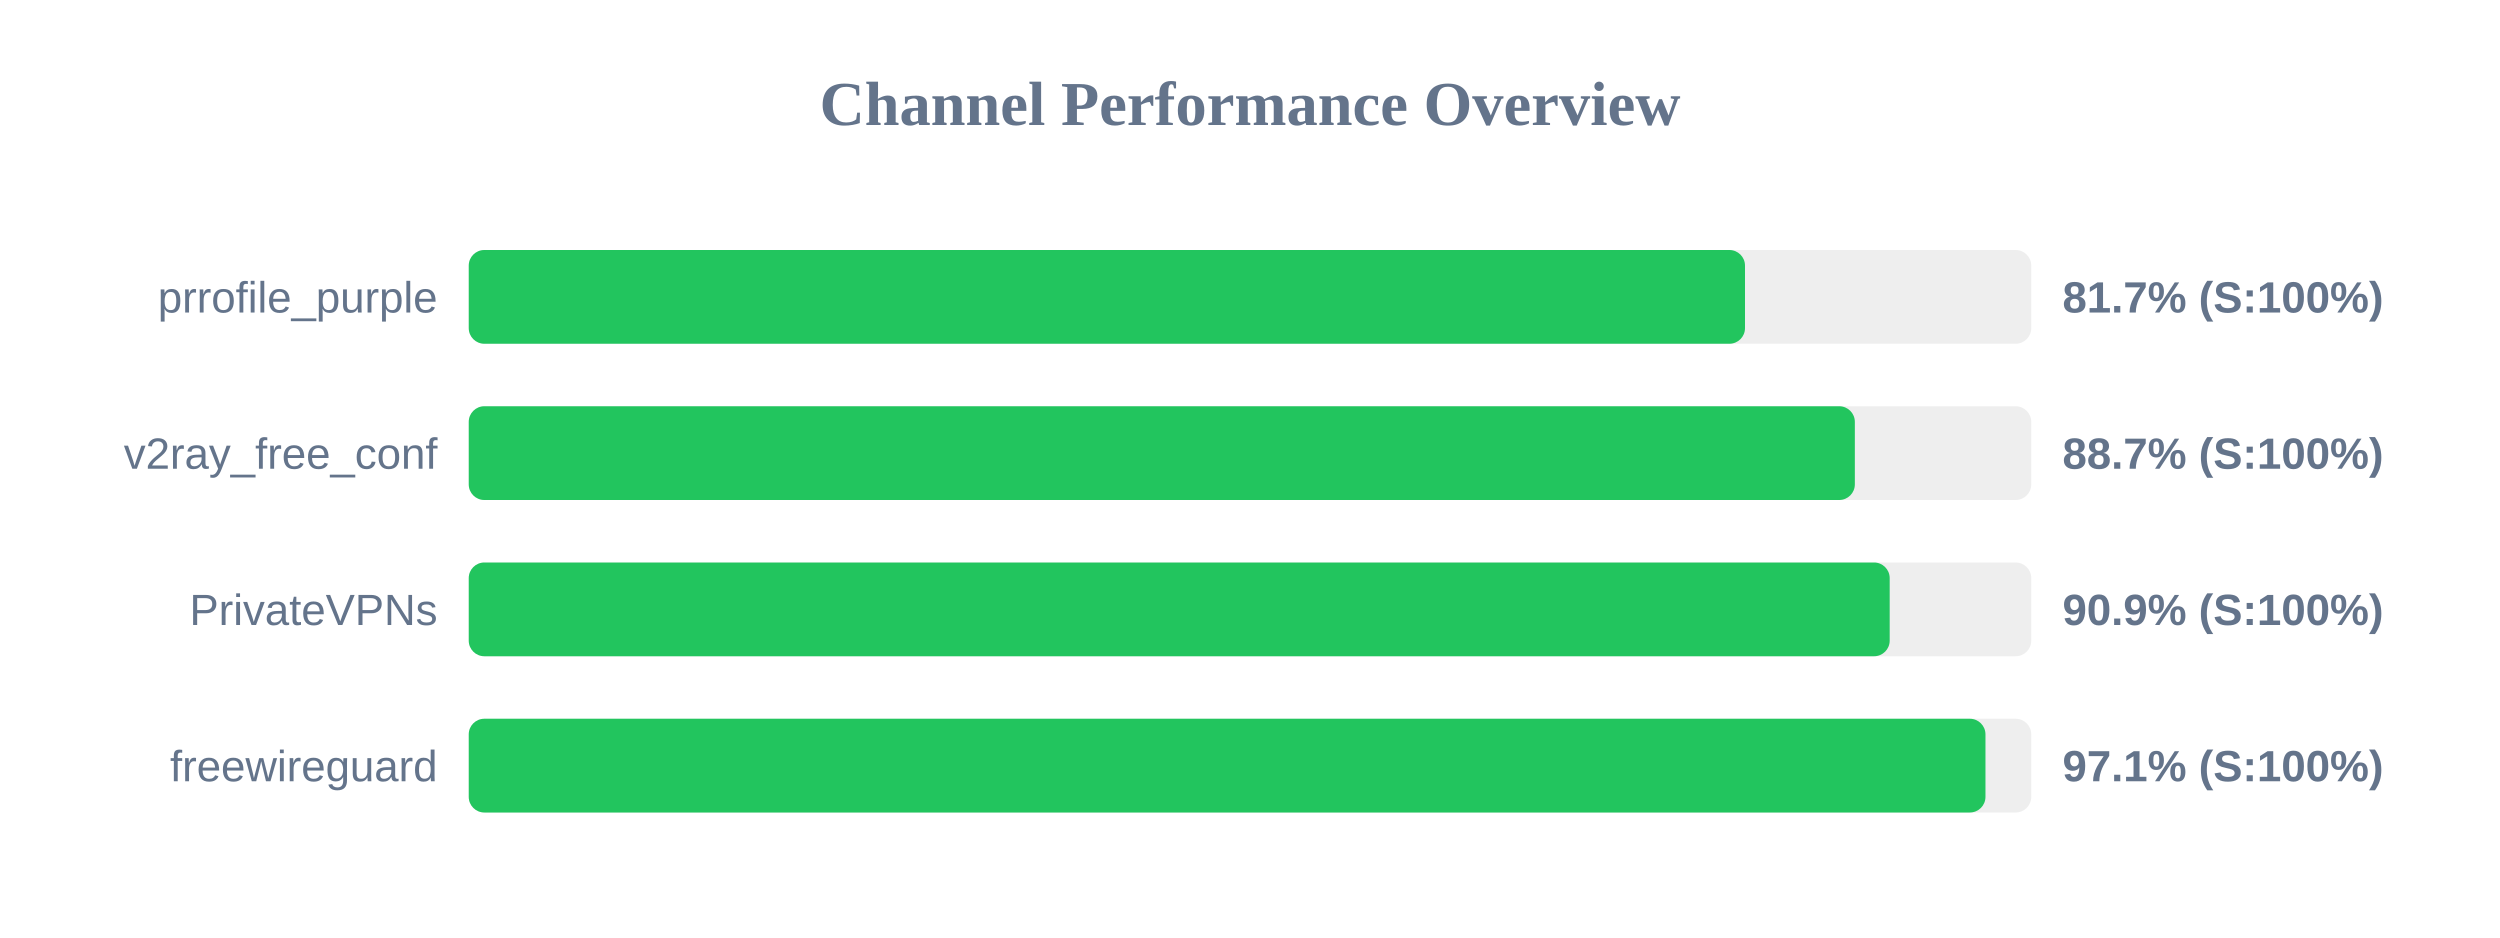
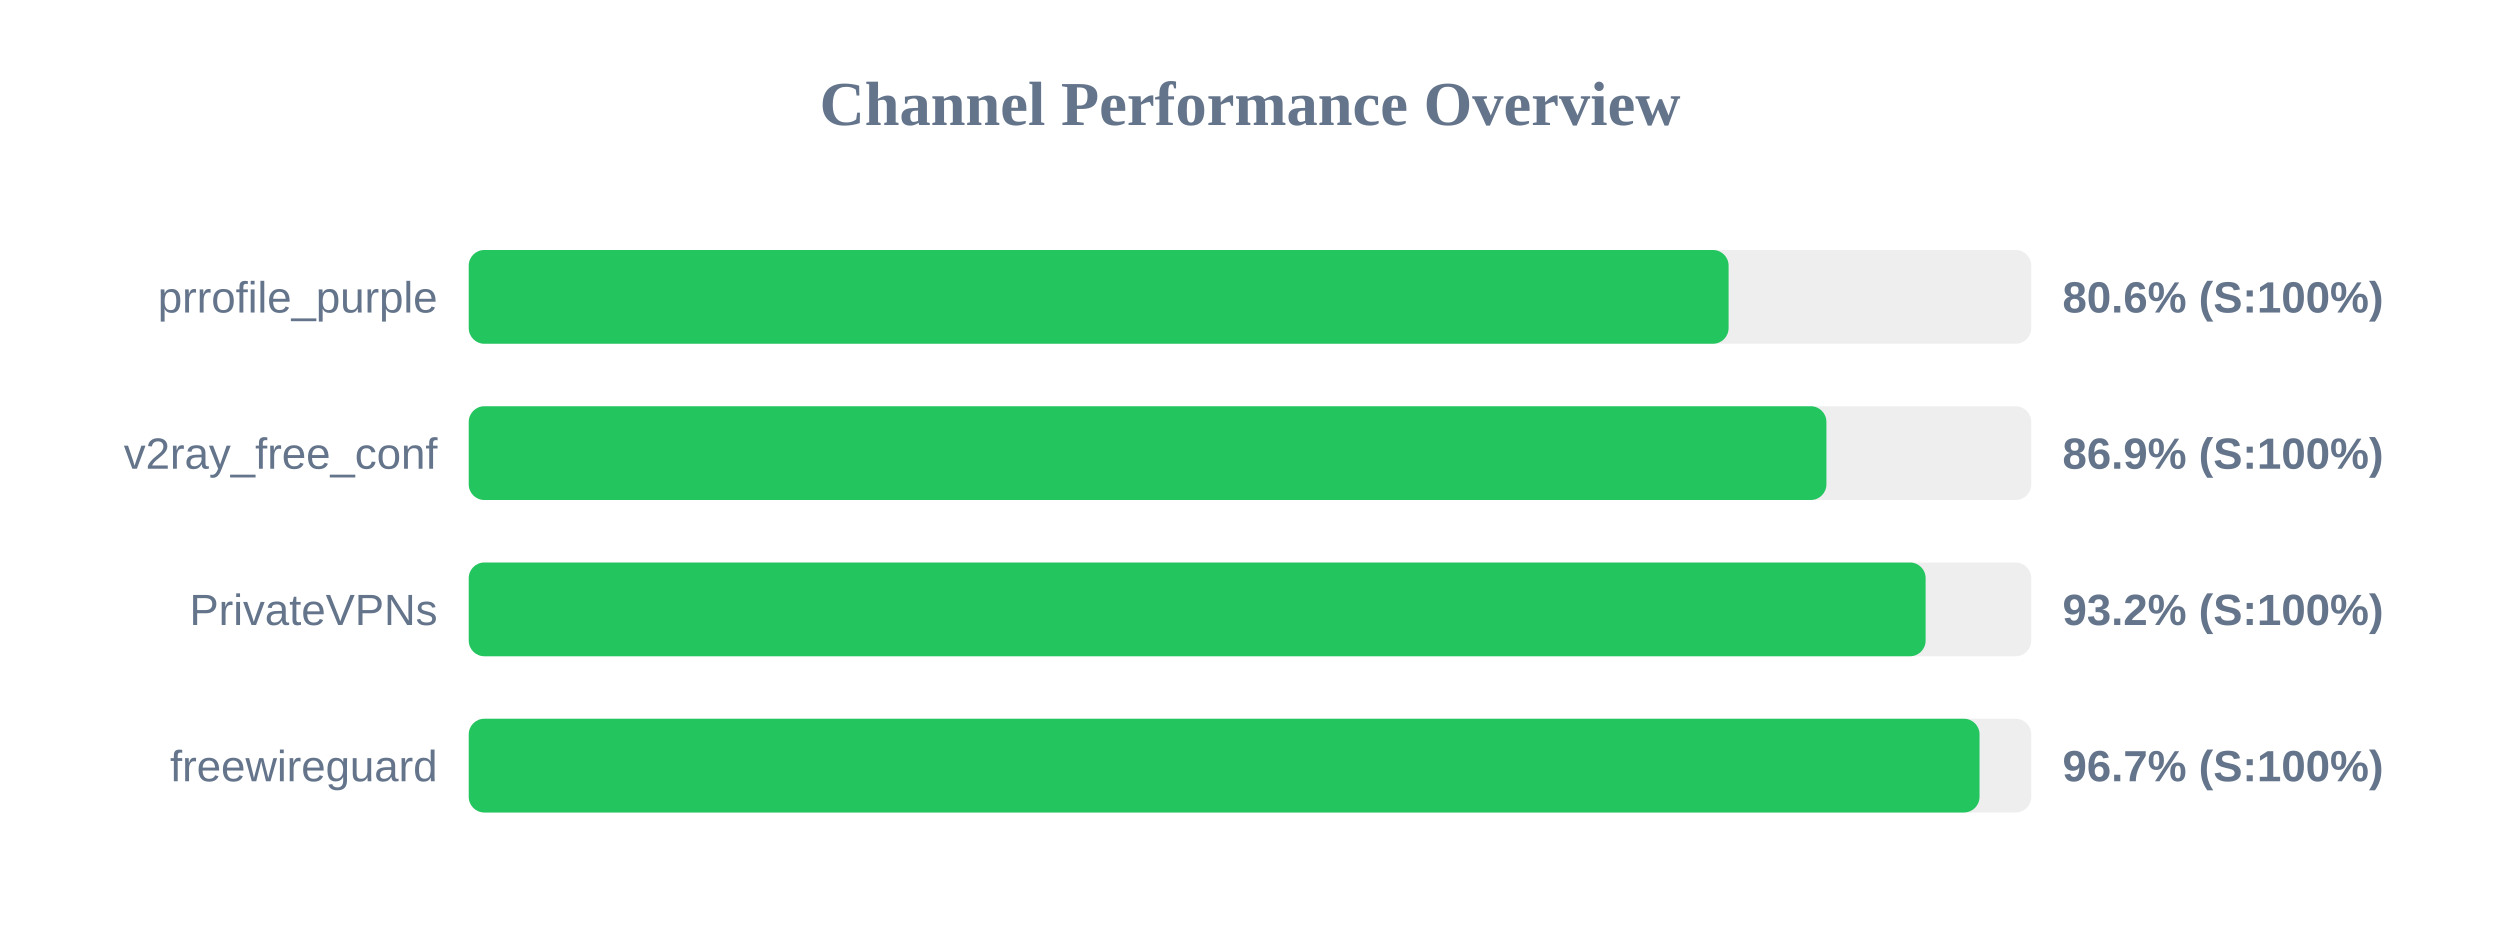
<svg xmlns="http://www.w3.org/2000/svg" width="800" height="300" version="1.1">
  <style>
        .row { font: 14px Arial; fill: #64748b; }
        .score { font: bold 14px Arial; fill: #64748b; }
    </style>
  <text x="400" y="40" text-anchor="middle" font-size="20px" font-weight="bold" fill="#64748b">Channel Performance Overview</text>
  <rect x="150" y="80" width="500" height="30" fill="#eee" rx="5" />
-   <rect x="150" y="80" width="408.4" height="30" fill="#22c55e" rx="5" />
+   <rect x="150" y="80" width="403.15" height="30" fill="#22c55e" rx="5" />
  <text x="140" y="100" text-anchor="end" class="row">prrofile_purple</text>
-   <text x="660" y="100" text-anchor="start" class="score">81.7% (S:100%)</text>
+   <text x="660" y="100" text-anchor="start" class="score">80.6% (S:100%)</text>
  <rect x="150" y="130" width="500" height="30" fill="#eee" rx="5" />
-   <rect x="150" y="130" width="443.55" height="30" fill="#22c55e" rx="5" />
+   <rect x="150" y="130" width="434.45" height="30" fill="#22c55e" rx="5" />
  <text x="140" y="150" text-anchor="end" class="row">v2ray_free_conf</text>
-   <text x="660" y="150" text-anchor="start" class="score">88.7% (S:100%)</text>
+   <text x="660" y="150" text-anchor="start" class="score">86.9% (S:100%)</text>
  <rect x="150" y="180" width="500" height="30" fill="#eee" rx="5" />
-   <rect x="150" y="180" width="454.7" height="30" fill="#22c55e" rx="5" />
+   <rect x="150" y="180" width="466.2" height="30" fill="#22c55e" rx="5" />
  <text x="140" y="200" text-anchor="end" class="row">PrivateVPNs</text>
-   <text x="660" y="200" text-anchor="start" class="score">90.9% (S:100%)</text>
+   <text x="660" y="200" text-anchor="start" class="score">93.2% (S:100%)</text>
  <rect x="150" y="230" width="500" height="30" fill="#eee" rx="5" />
-   <rect x="150" y="230" width="485.35" height="30" fill="#22c55e" rx="5" />
+   <rect x="150" y="230" width="483.45" height="30" fill="#22c55e" rx="5" />
  <text x="140" y="250" text-anchor="end" class="row">freewireguard</text>
-   <text x="660" y="250" text-anchor="start" class="score">97.1% (S:100%)</text>
+   <text x="660" y="250" text-anchor="start" class="score">96.7% (S:100%)</text>
</svg>
